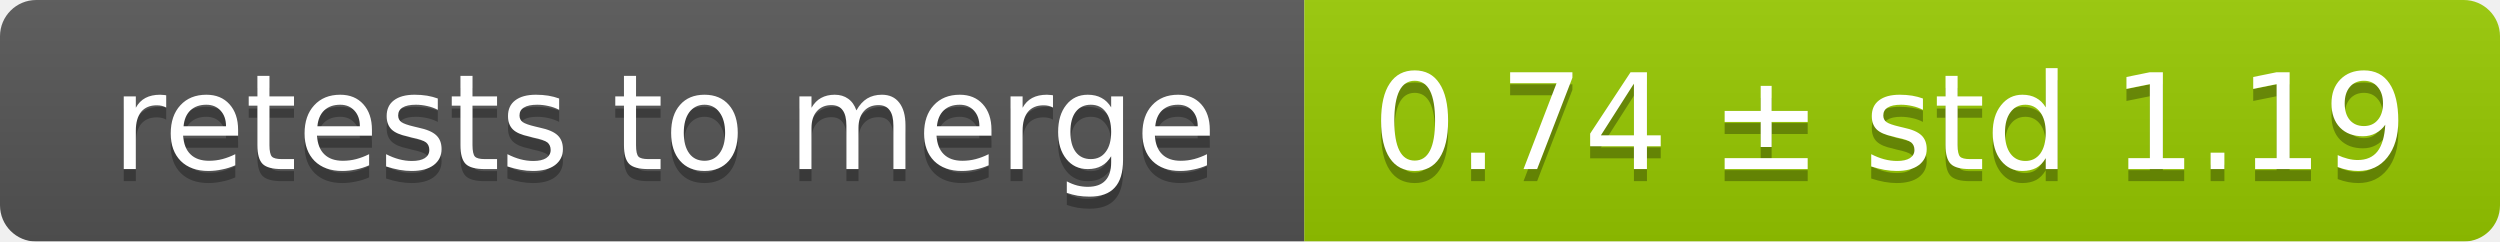
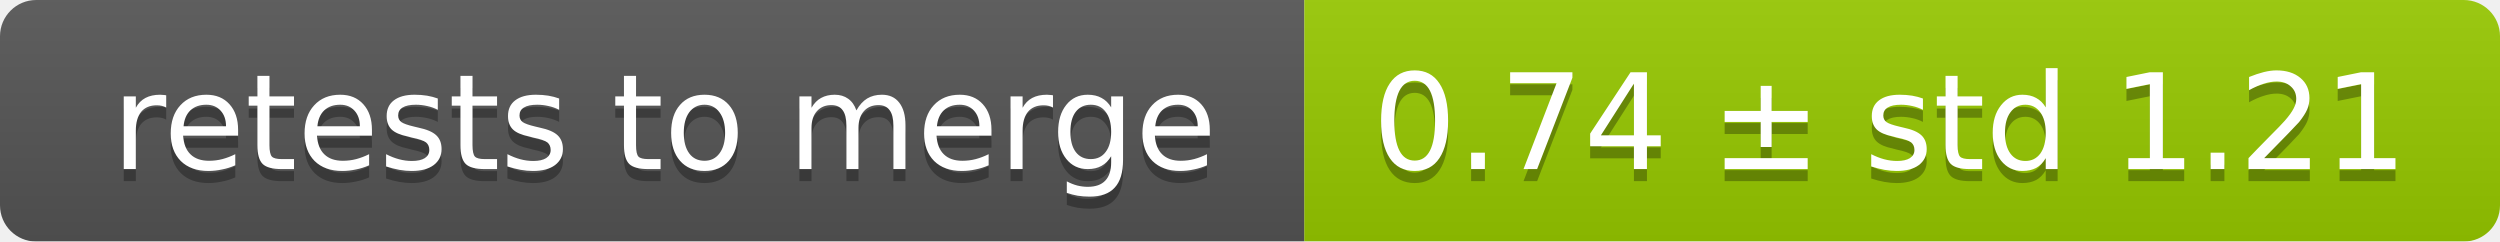
<svg xmlns="http://www.w3.org/2000/svg" width="207" height="20">
  <linearGradient id="smooth" x2="0" y2="100%">
    <stop offset="0" stop-color="#bbb" stop-opacity=".1" />
    <stop offset="1" stop-opacity=".1" />
  </linearGradient>
  <mask id="round">
    <rect width="207" height="20" rx="3" fill="#fff" />
  </mask>
  <g mask="url(#round)">
    <rect width="108" height="20" fill="#555" />
    <rect x="108" width="99" height="20" fill="#97ca00" />
    <rect width="207" height="20" fill="url(#smooth)" />
  </g>
  <g fill="#fff" text-anchor="middle" font-family="DejaVu Sans,Verdana,Geneva,sans-serif" font-size="11">
    <text x="55" y="15" fill="#010101" fill-opacity=".3">retests to merge</text>
    <text x="55" y="14">retests to merge</text>
-     <text x="156.5" y="15" fill="#010101" fill-opacity=".3">0.74 ± std 1.19</text>
-     <text x="156.5" y="14">0.74 ± std 1.19</text>
+     <text x="156.5" y="15" fill="#010101" fill-opacity=".3">0.74 ± std 1.21</text>
+     <text x="156.5" y="14">0.74 ± std 1.21</text>
  </g>
</svg>
